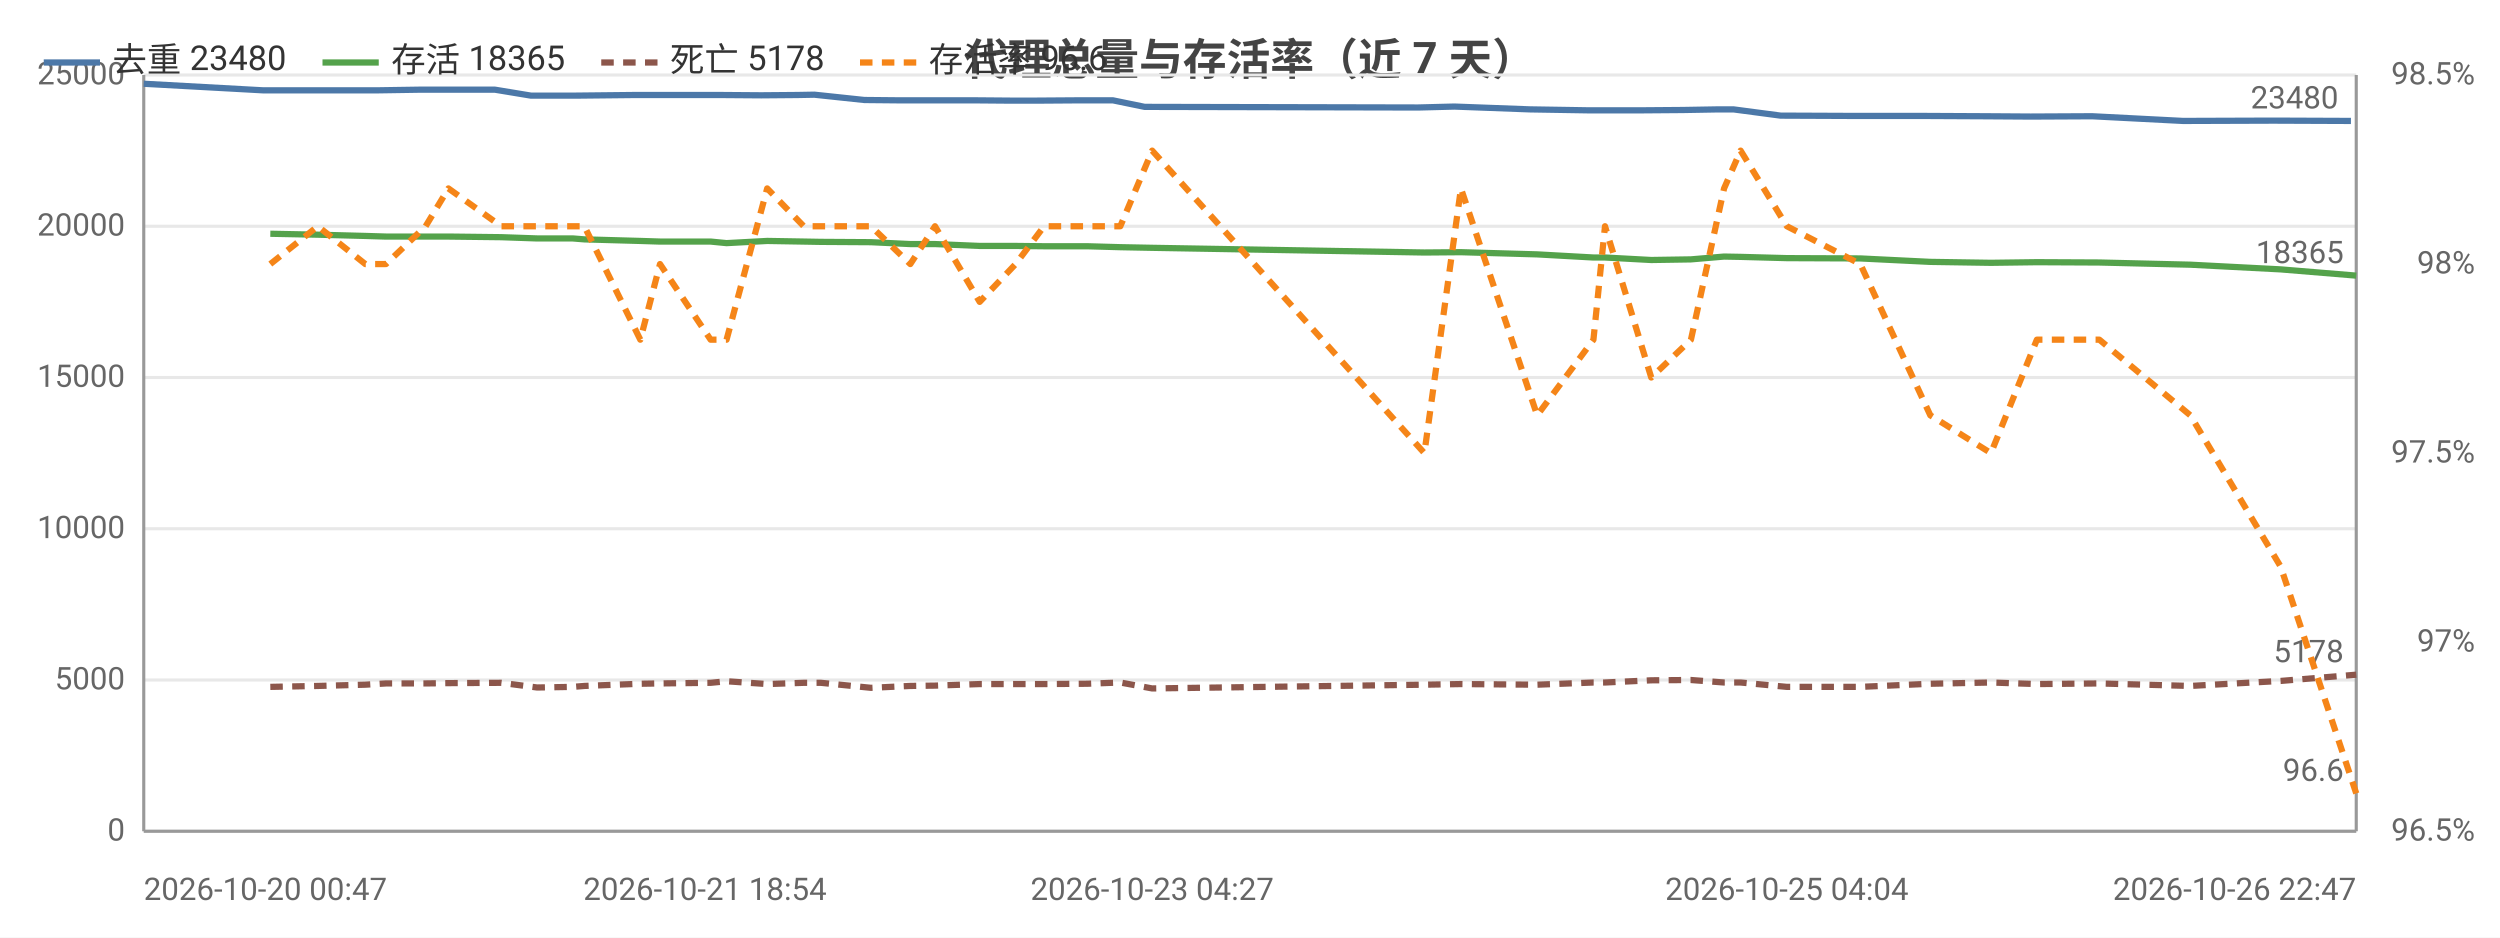
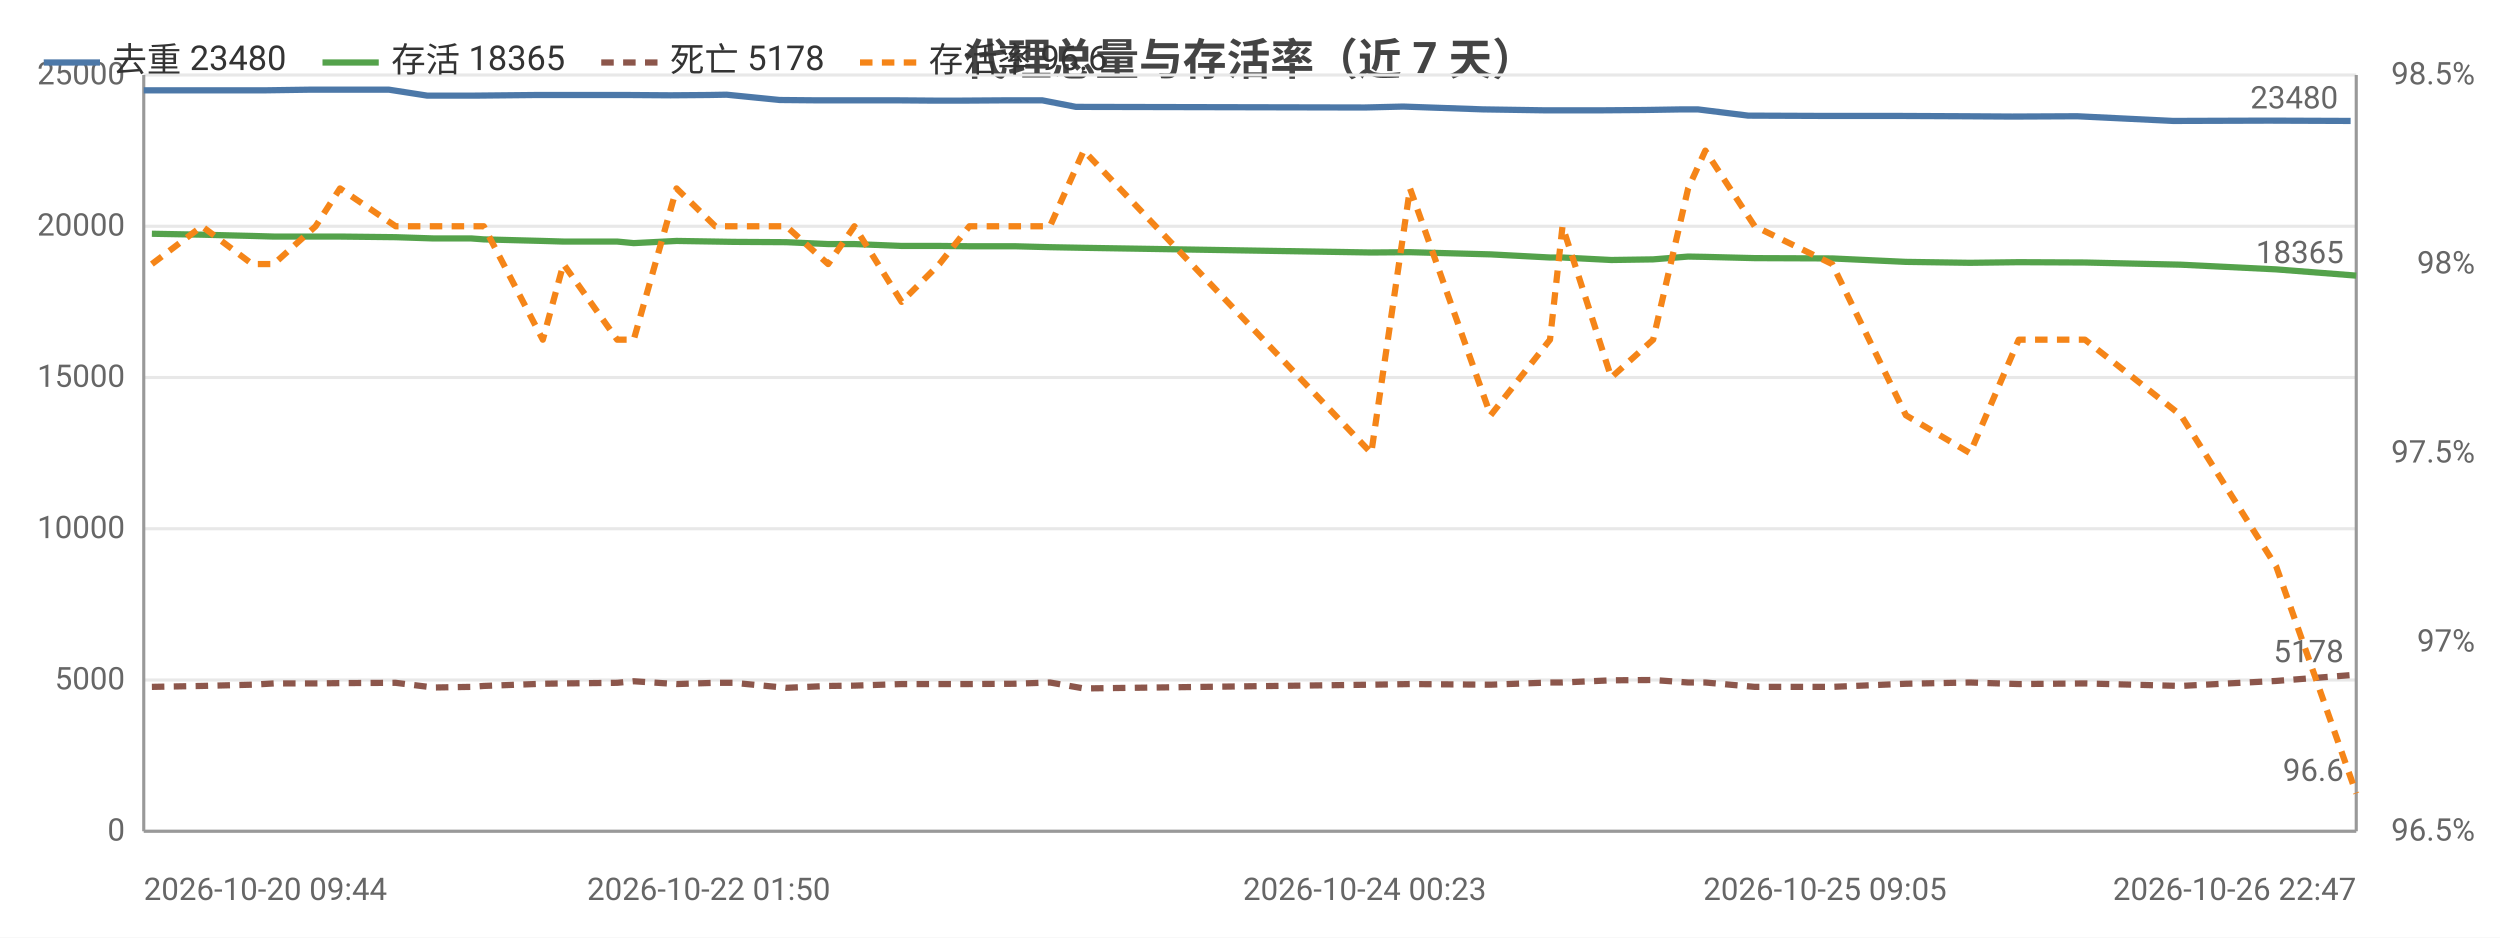
<svg xmlns="http://www.w3.org/2000/svg" width="800" height="300" viewBox="0 0 800 300">
  <rect width="800" height="300" fill="#ffffff" />
  <style>text{font-family:system-ui,-apple-system,'Segoe UI',Roboto,'PingFang SC','Microsoft YaHei','Noto Sans CJK SC',sans-serif}.g{stroke:#e8e8e8;stroke-width:1}.a{stroke:#999;stroke-width:1}.t{font-size:10px;fill:#666}.m{font-size:10px;text-anchor:middle;fill:#666}.e{font-size:10px;text-anchor:end;fill:#666}.l{font-size:11px;fill:#333}.tt{font-size:14px;font-weight:600;text-anchor:middle;fill:#444}.em{font-size:13px;text-anchor:middle;fill:#999}</style>
  <text class="tt" x="400.0" y="24">代理总量与存活率（近 7 天）</text>
  <line class="g" x1="46" y1="266" x2="754" y2="266" />
  <text class="e" x="40" y="269">0</text>
  <line class="g" x1="46" y1="217.6" x2="754" y2="217.6" />
  <text class="e" x="40" y="220.6">5000</text>
  <line class="g" x1="46" y1="169.2" x2="754" y2="169.2" />
  <text class="e" x="40" y="172.2">10000</text>
  <line class="g" x1="46" y1="120.8" x2="754" y2="120.8" />
  <text class="e" x="40" y="123.8">15000</text>
  <line class="g" x1="46" y1="72.4" x2="754" y2="72.4" />
  <text class="e" x="40" y="75.4">20000</text>
  <line class="g" x1="46" y1="24" x2="754" y2="24" />
  <text class="e" x="40" y="27">25000</text>
  <text class="e" x="792" y="269">96.5%</text>
  <text class="e" x="792" y="208.5">97%</text>
  <text class="e" x="792" y="148">97.5%</text>
  <text class="e" x="792" y="87.5">98%</text>
  <text class="e" x="792" y="27">98.5%</text>
  <line class="a" x1="754" y1="24" x2="754" y2="266" />
  <line class="a" x1="46" y1="24" x2="46" y2="266" />
  <line class="a" x1="46" y1="266" x2="754" y2="266" />
-   <polyline fill="none" stroke="#4c78a8" stroke-width="2" stroke-linejoin="round" points="46,26.8 84.1,28.9 99.8,28.9 115.1,28.9 121.2,28.9 134.0,28.7 141.0,28.7 158.4,28.7 169.9,30.6 181.1,30.6 184.4,30.6 203.0,30.4 209.0,30.4 225.6,30.4 230.5,30.4 243.6,30.5 255.2,30.4 260.6,30.3 276.6,32.0 287.0,32.1 297.5,32.1 311.2,32.1 323.2,32.2 331.9,32.2 345.8,32.1 356.1,32.1 366.3,34.2 453.8,34.4 465.4,34.1 489.6,35.0 507.9,35.3 511.4,35.3 525.9,35.3 538.6,35.2 549.9,35.0 554.7,35.0 569.8,37.0 593.2,37.1 615.4,37.1 635.1,37.2 649.8,37.3 669.5,37.2 698.6,38.7 727.5,38.6 752.3,38.7" />
-   <circle cx="46" cy="26.8" r="4" fill="transparent" />
-   <circle cx="99.8" cy="28.9" r="4" fill="transparent" />
-   <circle cx="134.0" cy="28.7" r="4" fill="transparent" />
-   <circle cx="158.4" cy="28.7" r="4" fill="transparent" />
-   <circle cx="181.1" cy="30.6" r="4" fill="transparent" />
-   <circle cx="209.0" cy="30.4" r="4" fill="transparent" />
-   <circle cx="230.5" cy="30.4" r="4" fill="transparent" />
-   <circle cx="255.2" cy="30.4" r="4" fill="transparent" />
-   <circle cx="287.0" cy="32.1" r="4" fill="transparent" />
-   <circle cx="311.2" cy="32.1" r="4" fill="transparent" />
-   <circle cx="331.9" cy="32.2" r="4" fill="transparent" />
-   <circle cx="356.1" cy="32.1" r="4" fill="transparent" />
-   <circle cx="465.4" cy="34.1" r="4" fill="transparent" />
-   <circle cx="507.9" cy="35.3" r="4" fill="transparent" />
-   <circle cx="525.9" cy="35.3" r="4" fill="transparent" />
-   <circle cx="554.7" cy="35.0" r="4" fill="transparent" />
-   <circle cx="593.2" cy="37.1" r="4" fill="transparent" />
-   <circle cx="635.1" cy="37.2" r="4" fill="transparent" />
-   <circle cx="698.6" cy="38.7" r="4" fill="transparent" />
-   <circle cx="752.3" cy="38.7" r="4" fill="transparent" />
-   <text class="t" x="748.3" y="34.7" text-anchor="end" fill="#4c78a8">23480</text>
-   <polyline fill="none" stroke="#54a24b" stroke-width="2" stroke-linejoin="round" points="86.5,74.8 101.7,75.1 116.9,75.5 123.5,75.7 136.2,75.7 143.5,75.7 160.4,75.9 171.9,76.3 183.3,76.3 187.0,76.6 204.9,77.1 211.2,77.3 227.4,77.3 232.5,77.8 245.5,77.1 257.2,77.3 262.7,77.4 278.7,77.5 291.3,78.1 299.2,78.1 313.5,78.7 325.0,78.7 334.1,78.8 347.9,78.8 358.5,79.1 368.7,79.3 455.8,80.8 467.5,80.7 491.9,81.4 509.9,82.4 513.6,82.4 528.4,83.2 541.1,83.0 551.7,82.1 557.0,82.2 571.8,82.6 595.3,82.7 617.7,83.8 637.1,84.1 651.8,83.9 671.8,84.0 700.9,84.7 729.8,86.2 754,88.2" />
-   <circle cx="86.5" cy="74.8" r="4" fill="transparent" />
-   <circle cx="116.9" cy="75.5" r="4" fill="transparent" />
-   <circle cx="143.5" cy="75.7" r="4" fill="transparent" />
-   <circle cx="171.9" cy="76.3" r="4" fill="transparent" />
-   <circle cx="187.0" cy="76.6" r="4" fill="transparent" />
-   <circle cx="211.2" cy="77.3" r="4" fill="transparent" />
-   <circle cx="245.5" cy="77.1" r="4" fill="transparent" />
-   <circle cx="262.7" cy="77.4" r="4" fill="transparent" />
-   <circle cx="291.3" cy="78.1" r="4" fill="transparent" />
-   <circle cx="313.5" cy="78.7" r="4" fill="transparent" />
-   <circle cx="347.9" cy="78.8" r="4" fill="transparent" />
-   <circle cx="368.7" cy="79.3" r="4" fill="transparent" />
-   <circle cx="467.5" cy="80.7" r="4" fill="transparent" />
-   <circle cx="509.9" cy="82.4" r="4" fill="transparent" />
-   <circle cx="541.1" cy="83.0" r="4" fill="transparent" />
-   <circle cx="557.0" cy="82.2" r="4" fill="transparent" />
-   <circle cx="595.3" cy="82.7" r="4" fill="transparent" />
-   <circle cx="637.1" cy="84.1" r="4" fill="transparent" />
-   <circle cx="700.9" cy="84.7" r="4" fill="transparent" />
+   <polyline fill="none" stroke="#4c78a8" stroke-width="2" stroke-linejoin="round" points="46,28.9 62.5,28.9 78.7,28.9 85.2,28.9 98.8,28.7 106.2,28.7 124.5,28.7 136.7,30.6 148.5,30.6 152.0,30.6 171.6,30.4 178.0,30.4 195.6,30.4 200.7,30.4 214.6,30.5 226.8,30.4 232.5,30.3 249.5,32.0 260.4,32.1 271.5,32.1 286.1,32.1 298.7,32.2 307.9,32.2 322.6,32.1 333.5,32.1 344.3,34.2 436.7,34.4 449.0,34.1 474.5,35.0 493.9,35.3 497.6,35.3 513.0,35.3 526.3,35.2 538.3,35.0 543.3,35.0 559.4,37.0 584.0,37.1 607.5,37.1 628.4,37.2 643.9,37.3 664.7,37.2 695.4,38.7 726.0,38.6 752.2,38.7" />
+   <circle cx="46" cy="28.9" r="4" fill="transparent" />
+   <circle cx="78.7" cy="28.9" r="4" fill="transparent" />
+   <circle cx="106.2" cy="28.7" r="4" fill="transparent" />
+   <circle cx="136.7" cy="30.6" r="4" fill="transparent" />
+   <circle cx="152.0" cy="30.6" r="4" fill="transparent" />
+   <circle cx="178.0" cy="30.4" r="4" fill="transparent" />
+   <circle cx="214.6" cy="30.5" r="4" fill="transparent" />
+   <circle cx="232.5" cy="30.3" r="4" fill="transparent" />
+   <circle cx="260.4" cy="32.1" r="4" fill="transparent" />
+   <circle cx="286.1" cy="32.1" r="4" fill="transparent" />
+   <circle cx="322.6" cy="32.1" r="4" fill="transparent" />
+   <circle cx="344.3" cy="34.2" r="4" fill="transparent" />
+   <circle cx="449.0" cy="34.1" r="4" fill="transparent" />
+   <circle cx="493.9" cy="35.3" r="4" fill="transparent" />
+   <circle cx="526.3" cy="35.2" r="4" fill="transparent" />
+   <circle cx="543.3" cy="35.0" r="4" fill="transparent" />
+   <circle cx="584.0" cy="37.1" r="4" fill="transparent" />
+   <circle cx="628.4" cy="37.2" r="4" fill="transparent" />
+   <circle cx="695.4" cy="38.7" r="4" fill="transparent" />
+   <circle cx="752.2" cy="38.7" r="4" fill="transparent" />
+   <text class="t" x="748.2" y="34.7" text-anchor="end" fill="#4c78a8">23480</text>
+   <polyline fill="none" stroke="#54a24b" stroke-width="2" stroke-linejoin="round" points="48.6,74.8 64.6,75.1 80.7,75.5 87.6,75.7 101.0,75.7 108.8,75.7 126.6,75.9 138.7,76.3 150.8,76.3 154.8,76.6 173.7,77.1 180.3,77.3 197.5,77.3 202.8,77.8 216.5,77.1 228.9,77.3 234.7,77.4 251.6,77.5 265.0,78.1 273.4,78.1 288.5,78.7 300.6,78.7 310.2,78.8 324.7,78.8 336.0,79.1 346.8,79.3 438.8,80.8 451.2,80.7 477.0,81.4 496.0,82.4 500.0,82.4 515.6,83.2 529.0,83.0 540.2,82.1 545.7,82.2 561.5,82.6 586.3,82.7 609.9,83.8 630.4,84.1 646.0,83.9 667.2,84.0 697.9,84.7 728.4,86.2 754,88.2" />
+   <circle cx="48.6" cy="74.8" r="4" fill="transparent" />
+   <circle cx="80.7" cy="75.5" r="4" fill="transparent" />
+   <circle cx="108.8" cy="75.7" r="4" fill="transparent" />
+   <circle cx="138.7" cy="76.3" r="4" fill="transparent" />
+   <circle cx="154.8" cy="76.6" r="4" fill="transparent" />
+   <circle cx="180.3" cy="77.3" r="4" fill="transparent" />
+   <circle cx="216.5" cy="77.1" r="4" fill="transparent" />
+   <circle cx="234.7" cy="77.4" r="4" fill="transparent" />
+   <circle cx="265.0" cy="78.1" r="4" fill="transparent" />
+   <circle cx="288.5" cy="78.7" r="4" fill="transparent" />
+   <circle cx="324.7" cy="78.8" r="4" fill="transparent" />
+   <circle cx="346.8" cy="79.3" r="4" fill="transparent" />
+   <circle cx="451.2" cy="80.7" r="4" fill="transparent" />
+   <circle cx="496.0" cy="82.4" r="4" fill="transparent" />
+   <circle cx="529.0" cy="83.0" r="4" fill="transparent" />
+   <circle cx="545.7" cy="82.2" r="4" fill="transparent" />
+   <circle cx="586.3" cy="82.7" r="4" fill="transparent" />
+   <circle cx="630.4" cy="84.1" r="4" fill="transparent" />
+   <circle cx="697.9" cy="84.7" r="4" fill="transparent" />
  <circle cx="754" cy="88.2" r="4" fill="transparent" />
  <text class="t" x="750" y="84.2" text-anchor="end" fill="#54a24b">18365</text>
-   <polyline fill="none" stroke="#8c564b" stroke-width="2" stroke-dasharray="4,3" stroke-linejoin="round" points="86.5,219.8 101.7,219.5 116.9,219.1 123.5,218.7 136.2,218.7 143.5,218.6 160.4,218.5 171.9,220.0 183.3,219.8 187.0,219.5 204.9,218.8 211.2,218.7 227.4,218.5 232.5,218.0 245.5,218.9 257.2,218.5 262.7,218.5 278.7,220.1 291.3,219.5 299.2,219.4 313.5,218.9 325.0,218.9 334.1,218.9 347.9,218.8 358.5,218.4 368.7,220.3 455.8,219.1 467.5,218.9 491.9,219.1 509.9,218.4 513.6,218.4 528.4,217.7 541.1,217.6 551.7,218.4 557.0,218.4 571.8,219.8 595.3,219.8 617.7,218.8 637.1,218.4 651.8,218.9 671.8,218.7 700.9,219.5 729.8,217.9 754,215.9" />
-   <circle cx="86.5" cy="219.8" r="4" fill="transparent" />
-   <circle cx="116.9" cy="219.1" r="4" fill="transparent" />
-   <circle cx="143.5" cy="218.6" r="4" fill="transparent" />
-   <circle cx="171.9" cy="220.0" r="4" fill="transparent" />
-   <circle cx="187.0" cy="219.5" r="4" fill="transparent" />
-   <circle cx="211.2" cy="218.7" r="4" fill="transparent" />
-   <circle cx="245.5" cy="218.9" r="4" fill="transparent" />
-   <circle cx="262.7" cy="218.5" r="4" fill="transparent" />
-   <circle cx="291.3" cy="219.5" r="4" fill="transparent" />
-   <circle cx="313.5" cy="218.9" r="4" fill="transparent" />
-   <circle cx="347.9" cy="218.8" r="4" fill="transparent" />
-   <circle cx="368.7" cy="220.3" r="4" fill="transparent" />
-   <circle cx="467.5" cy="218.9" r="4" fill="transparent" />
-   <circle cx="509.9" cy="218.4" r="4" fill="transparent" />
-   <circle cx="541.1" cy="217.6" r="4" fill="transparent" />
-   <circle cx="557.0" cy="218.4" r="4" fill="transparent" />
-   <circle cx="595.3" cy="219.8" r="4" fill="transparent" />
-   <circle cx="637.1" cy="218.4" r="4" fill="transparent" />
-   <circle cx="700.9" cy="219.5" r="4" fill="transparent" />
+   <polyline fill="none" stroke="#8c564b" stroke-width="2" stroke-dasharray="4,3" stroke-linejoin="round" points="48.6,219.8 64.6,219.5 80.7,219.1 87.6,218.7 101.0,218.7 108.8,218.6 126.6,218.5 138.7,220.0 150.8,219.8 154.8,219.5 173.7,218.8 180.3,218.7 197.5,218.5 202.8,218.0 216.5,218.9 228.9,218.5 234.7,218.5 251.6,220.1 265.0,219.5 273.4,219.4 288.5,218.9 300.6,218.9 310.2,218.9 324.7,218.8 336.0,218.4 346.8,220.3 438.8,219.1 451.2,218.9 477.0,219.1 496.0,218.4 500.0,218.4 515.6,217.7 529.0,217.6 540.2,218.4 545.7,218.4 561.5,219.8 586.3,219.8 609.9,218.8 630.4,218.4 646.0,218.9 667.2,218.7 697.9,219.5 728.4,217.9 754,215.9" />
+   <circle cx="48.6" cy="219.8" r="4" fill="transparent" />
+   <circle cx="80.7" cy="219.1" r="4" fill="transparent" />
+   <circle cx="108.8" cy="218.6" r="4" fill="transparent" />
+   <circle cx="138.7" cy="220.0" r="4" fill="transparent" />
+   <circle cx="154.8" cy="219.5" r="4" fill="transparent" />
+   <circle cx="180.3" cy="218.7" r="4" fill="transparent" />
+   <circle cx="216.5" cy="218.9" r="4" fill="transparent" />
+   <circle cx="234.7" cy="218.5" r="4" fill="transparent" />
+   <circle cx="265.0" cy="219.5" r="4" fill="transparent" />
+   <circle cx="288.5" cy="218.9" r="4" fill="transparent" />
+   <circle cx="324.7" cy="218.8" r="4" fill="transparent" />
+   <circle cx="346.8" cy="220.3" r="4" fill="transparent" />
+   <circle cx="451.2" cy="218.9" r="4" fill="transparent" />
+   <circle cx="496.0" cy="218.4" r="4" fill="transparent" />
+   <circle cx="529.0" cy="217.6" r="4" fill="transparent" />
+   <circle cx="545.7" cy="218.4" r="4" fill="transparent" />
+   <circle cx="586.3" cy="219.8" r="4" fill="transparent" />
+   <circle cx="630.4" cy="218.4" r="4" fill="transparent" />
+   <circle cx="697.9" cy="219.5" r="4" fill="transparent" />
  <circle cx="754" cy="215.9" r="4" fill="transparent" />
  <text class="t" x="750" y="211.9" text-anchor="end" fill="#8c564b">5178</text>
-   <polyline fill="none" stroke="#f58518" stroke-width="2" stroke-dasharray="4,3" stroke-linejoin="round" points="86.5,84.5 101.7,72.4 116.9,84.5 123.5,84.5 136.2,72.4 143.5,60.3 160.4,72.4 171.9,72.4 183.3,72.4 187.0,72.4 204.9,108.7 211.2,84.5 227.4,108.7 232.5,108.7 245.5,60.3 257.2,72.4 262.7,72.4 278.7,72.4 291.3,84.5 299.2,72.4 313.5,96.6 325.0,84.5 334.1,72.4 347.9,72.4 358.5,72.4 368.7,48.2 455.8,145 467.5,60.3 491.9,132.9 509.9,108.7 513.6,72.4 528.4,120.8 541.1,108.7 551.7,60.3 557.0,48.2 571.8,72.4 595.3,84.5 617.7,132.9 637.1,145 651.8,108.7 671.8,108.7 700.9,132.9 729.8,181.3 754,253.9" />
-   <circle cx="86.5" cy="84.5" r="4" fill="transparent" />
-   <circle cx="116.9" cy="84.5" r="4" fill="transparent" />
-   <circle cx="143.5" cy="60.3" r="4" fill="transparent" />
-   <circle cx="171.9" cy="72.4" r="4" fill="transparent" />
-   <circle cx="187.0" cy="72.4" r="4" fill="transparent" />
-   <circle cx="211.2" cy="84.5" r="4" fill="transparent" />
-   <circle cx="245.5" cy="60.3" r="4" fill="transparent" />
-   <circle cx="262.7" cy="72.4" r="4" fill="transparent" />
-   <circle cx="291.3" cy="84.5" r="4" fill="transparent" />
-   <circle cx="313.5" cy="96.6" r="4" fill="transparent" />
-   <circle cx="347.9" cy="72.4" r="4" fill="transparent" />
-   <circle cx="368.7" cy="48.2" r="4" fill="transparent" />
-   <circle cx="467.5" cy="60.3" r="4" fill="transparent" />
-   <circle cx="509.9" cy="108.7" r="4" fill="transparent" />
-   <circle cx="541.1" cy="108.7" r="4" fill="transparent" />
-   <circle cx="557.0" cy="48.2" r="4" fill="transparent" />
-   <circle cx="595.3" cy="84.5" r="4" fill="transparent" />
-   <circle cx="637.1" cy="145" r="4" fill="transparent" />
-   <circle cx="700.9" cy="132.9" r="4" fill="transparent" />
+   <polyline fill="none" stroke="#f58518" stroke-width="2" stroke-dasharray="4,3" stroke-linejoin="round" points="48.6,84.5 64.6,72.4 80.7,84.5 87.6,84.5 101.0,72.4 108.8,60.3 126.6,72.4 138.7,72.4 150.8,72.4 154.8,72.4 173.7,108.7 180.3,84.5 197.5,108.7 202.8,108.7 216.5,60.3 228.9,72.4 234.7,72.4 251.6,72.4 265.0,84.5 273.4,72.4 288.5,96.6 300.6,84.5 310.2,72.4 324.7,72.4 336.0,72.4 346.8,48.2 438.8,145 451.2,60.3 477.0,132.9 496.0,108.7 500.0,72.4 515.6,120.8 529.0,108.7 540.2,60.3 545.7,48.2 561.5,72.4 586.3,84.5 609.9,132.9 630.4,145 646.0,108.7 667.2,108.7 697.9,132.9 728.4,181.3 754,253.9" />
+   <circle cx="48.6" cy="84.5" r="4" fill="transparent" />
+   <circle cx="80.7" cy="84.5" r="4" fill="transparent" />
+   <circle cx="108.8" cy="60.3" r="4" fill="transparent" />
+   <circle cx="138.7" cy="72.4" r="4" fill="transparent" />
+   <circle cx="154.8" cy="72.4" r="4" fill="transparent" />
+   <circle cx="180.3" cy="84.5" r="4" fill="transparent" />
+   <circle cx="216.5" cy="60.3" r="4" fill="transparent" />
+   <circle cx="234.7" cy="72.4" r="4" fill="transparent" />
+   <circle cx="265.0" cy="84.5" r="4" fill="transparent" />
+   <circle cx="288.5" cy="96.6" r="4" fill="transparent" />
+   <circle cx="324.7" cy="72.4" r="4" fill="transparent" />
+   <circle cx="346.8" cy="48.2" r="4" fill="transparent" />
+   <circle cx="451.2" cy="60.3" r="4" fill="transparent" />
+   <circle cx="496.0" cy="108.7" r="4" fill="transparent" />
+   <circle cx="529.0" cy="108.7" r="4" fill="transparent" />
+   <circle cx="545.7" cy="48.2" r="4" fill="transparent" />
+   <circle cx="586.3" cy="84.5" r="4" fill="transparent" />
+   <circle cx="630.4" cy="145" r="4" fill="transparent" />
+   <circle cx="697.9" cy="132.9" r="4" fill="transparent" />
  <circle cx="754" cy="253.9" r="4" fill="transparent" />
  <text class="t" x="750" y="249.9" text-anchor="end" fill="#f58518">96.6</text>
-   <text class="t" x="46" y="288">2026-10-20 00:47</text>
-   <text class="m" x="225.6" y="288">2026-10-21 18:54</text>
-   <text class="m" x="368.7" y="288">2026-10-23 04:27</text>
-   <text class="m" x="571.8" y="288">2026-10-25 04:04</text>
+   <text class="t" x="46" y="288">2026-10-20 09:44</text>
+   <text class="m" x="226.8" y="288">2026-10-22 01:50</text>
+   <text class="m" x="436.7" y="288">2026-10-24 00:23</text>
+   <text class="m" x="584.0" y="288">2026-10-25 09:05</text>
  <text class="e" x="754" y="288">2026-10-26 22:47</text>
  <line x1="14" y1="20" x2="32" y2="20" stroke="#4c78a8" stroke-width="2" />
  <text class="l" x="36" y="23">去重 23480</text>
  <line x1="103.2" y1="20" x2="121.2" y2="20" stroke="#54a24b" stroke-width="2" />
  <text class="l" x="125.2" y="23">存活 18365</text>
  <line x1="192.4" y1="20" x2="210.4" y2="20" stroke="#8c564b" stroke-width="2" stroke-dasharray="4,3" />
  <text class="l" x="214.4" y="23">死亡 5178</text>
  <line x1="275.2" y1="20" x2="293.2" y2="20" stroke="#f58518" stroke-width="2" stroke-dasharray="4,3" />
  <text class="l" x="297.2" y="23">存活率 96.6</text>
</svg>
